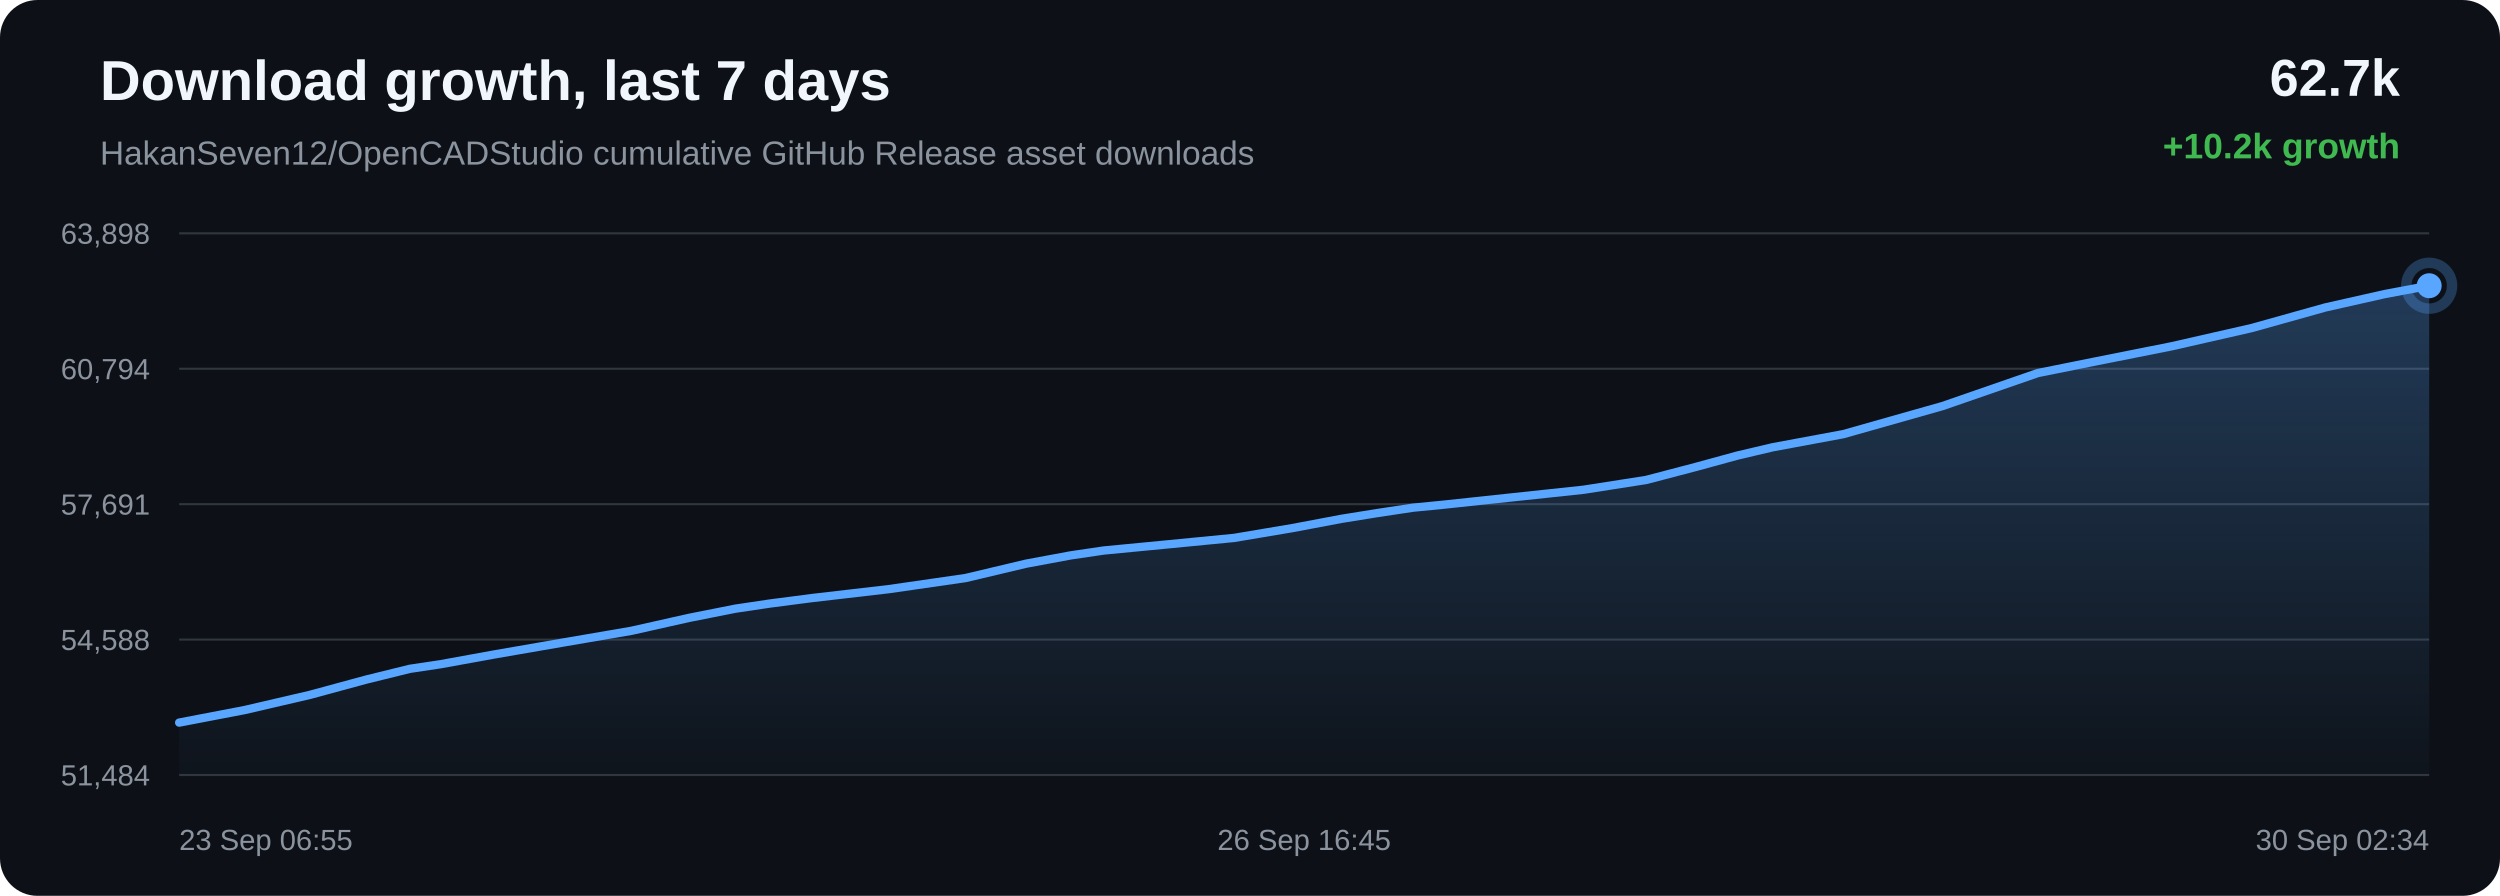
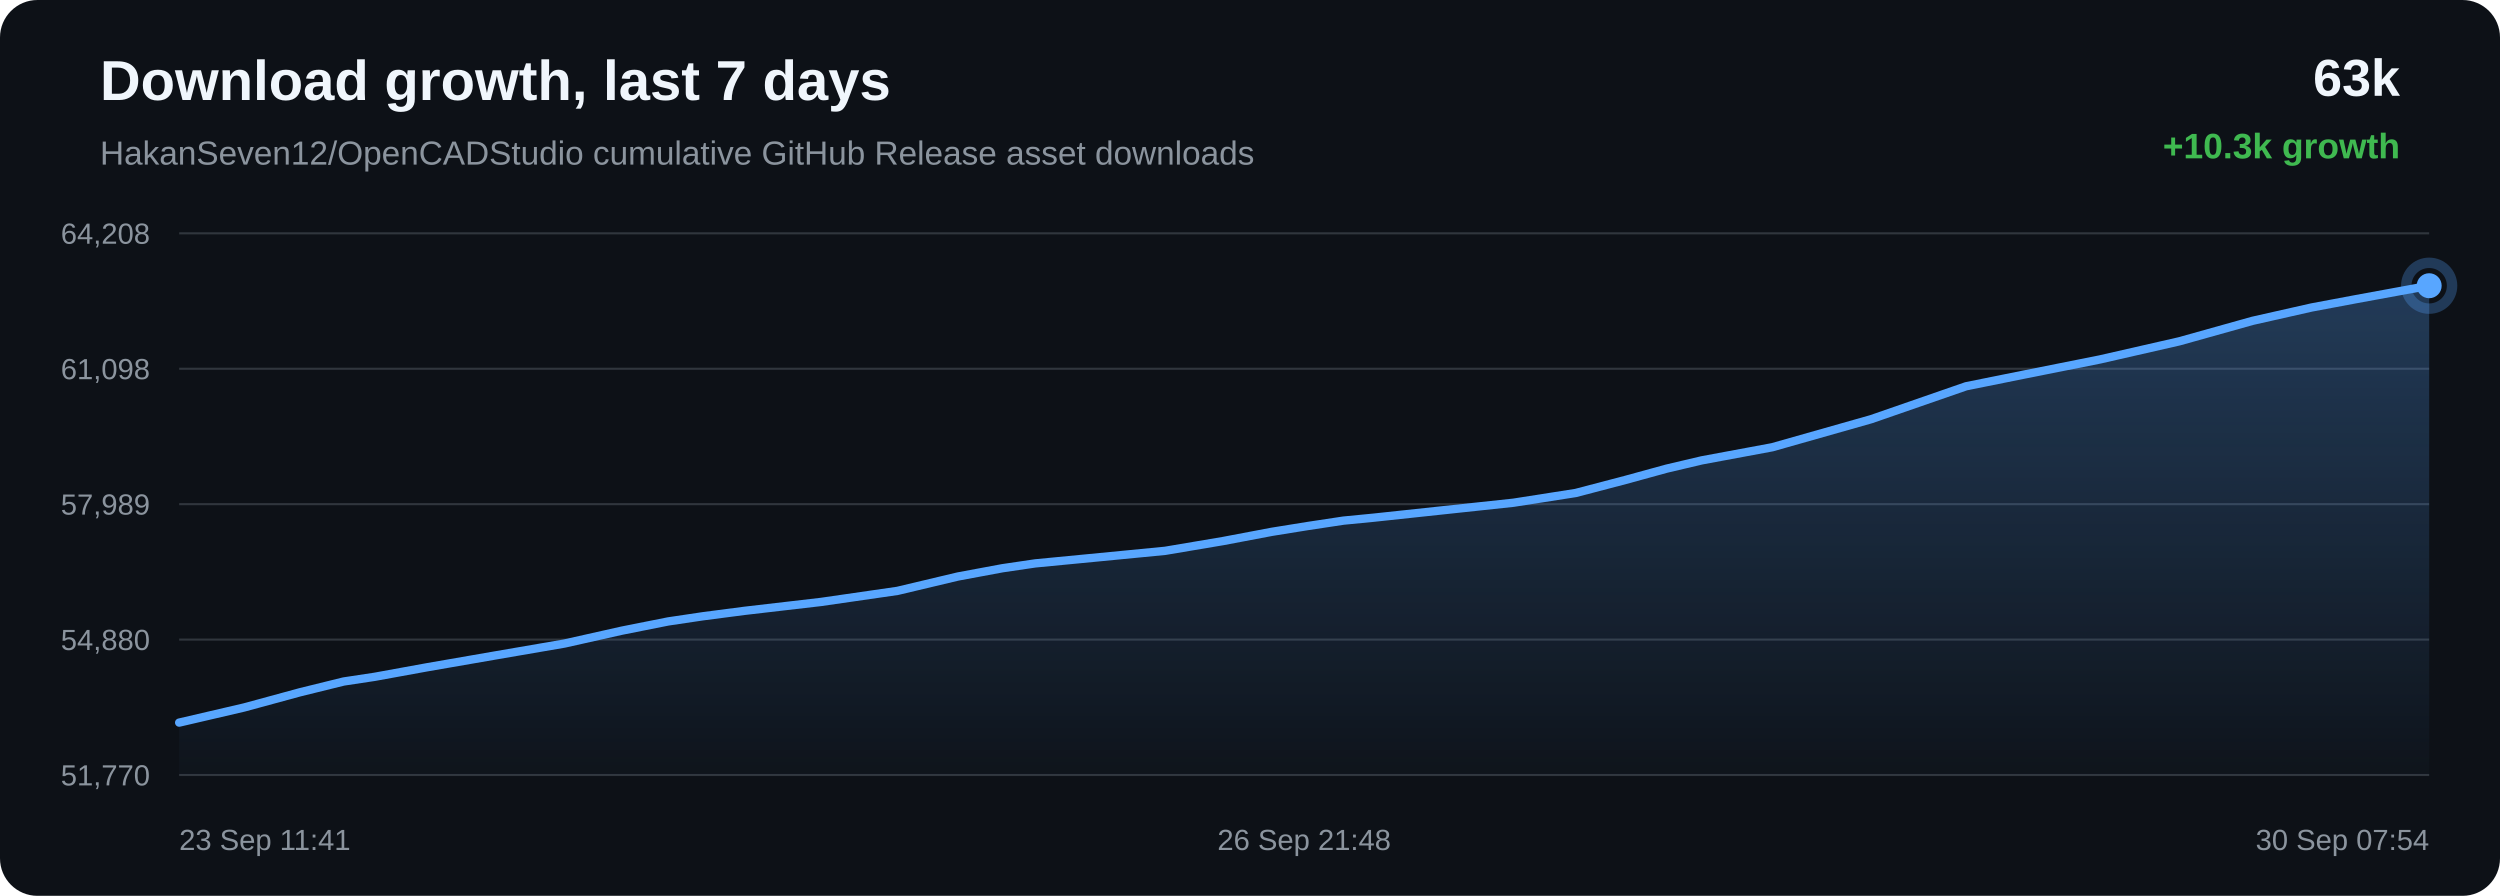
<svg xmlns="http://www.w3.org/2000/svg" width="1200" height="430" viewBox="0 0 1200 430">
  <defs>
    <linearGradient id="area" x1="0" x2="0" y1="0" y2="1">
      <stop offset="0%" stop-color="#58a6ff" stop-opacity="0.28" />
      <stop offset="100%" stop-color="#58a6ff" stop-opacity="0.02" />
    </linearGradient>
  </defs>
  <rect width="100%" height="100%" rx="18" fill="#0d1117" />
  <text x="48" y="48" fill="#f0f6fc" font-family="Arial, sans-serif" font-size="27" font-weight="700">Download growth, last 7 days</text>
  <text x="48" y="79" fill="#8b949e" font-family="Arial, sans-serif" font-size="16">HakanSeven12/OpenCADStudio cumulative GitHub Release asset downloads</text>
-   <text x="1152" y="46" text-anchor="end" fill="#f0f6fc" font-family="Arial, sans-serif" font-size="25" font-weight="700">62.7k</text>
-   <text x="1152" y="76" text-anchor="end" fill="#3fb950" font-family="Arial, sans-serif" font-size="17" font-weight="700">+10.2k growth</text>
+   <text x="1152" y="46" text-anchor="end" fill="#f0f6fc" font-family="Arial, sans-serif" font-size="25" font-weight="700">63k</text>
+   <text x="1152" y="76" text-anchor="end" fill="#3fb950" font-family="Arial, sans-serif" font-size="17" font-weight="700">+10.3k growth</text>
  <line x1="86" y1="112.00" x2="1166" y2="112.00" stroke="#30363d" stroke-width="1" />
  <line x1="86" y1="177.00" x2="1166" y2="177.00" stroke="#30363d" stroke-width="1" />
  <line x1="86" y1="242.00" x2="1166" y2="242.00" stroke="#30363d" stroke-width="1" />
  <line x1="86" y1="307.00" x2="1166" y2="307.00" stroke="#30363d" stroke-width="1" />
  <line x1="86" y1="372.00" x2="1166" y2="372.00" stroke="#30363d" stroke-width="1" />
-   <text x="72" y="117.00" text-anchor="end" fill="#8b949e" font-family="Arial, sans-serif" font-size="14">63,898</text>
-   <text x="72" y="182.00" text-anchor="end" fill="#8b949e" font-family="Arial, sans-serif" font-size="14">60,794</text>
-   <text x="72" y="247.00" text-anchor="end" fill="#8b949e" font-family="Arial, sans-serif" font-size="14">57,691</text>
-   <text x="72" y="312.00" text-anchor="end" fill="#8b949e" font-family="Arial, sans-serif" font-size="14">54,588</text>
-   <text x="72" y="377.00" text-anchor="end" fill="#8b949e" font-family="Arial, sans-serif" font-size="14">51,484</text>
-   <path d="M 86.00 346.85 L 117.47 340.81 L 148.80 333.53 L 175.63 326.24 L 196.70 321.04 L 211.70 318.78 L 236.95 314.19 L 269.80 308.50 L 303.11 302.78 L 330.63 296.60 L 353.01 292.16 L 369.73 289.67 L 389.73 287.07 L 426.65 282.78 L 463.46 277.46 L 492.59 270.55 L 514.02 266.57 L 529.82 264.24 L 561.14 261.23 L 592.43 258.19 L 620.25 253.50 L 643.78 249.06 L 660.96 246.29 L 678.28 243.68 L 692.91 242.25 L 726.01 238.71 L 760.14 235.07 L 790.15 230.38 L 814.07 224.11 L 833.88 218.69 L 850.87 214.69 L 884.82 208.38 L 932.43 194.90 L 978.17 179.06 L 1006.04 173.45 L 1042.63 166.16 L 1080.86 157.45 L 1116.15 147.58 L 1144.67 141.15 L 1166.00 137.15 L 1166.00 372.00 L 86.00 372.00 Z" fill="url(#area)" />
-   <path d="M 86.00 346.85 L 117.47 340.81 L 148.80 333.53 L 175.63 326.24 L 196.70 321.04 L 211.70 318.78 L 236.95 314.19 L 269.80 308.50 L 303.11 302.78 L 330.63 296.60 L 353.01 292.16 L 369.73 289.67 L 389.73 287.07 L 426.65 282.78 L 463.46 277.46 L 492.59 270.55 L 514.02 266.57 L 529.82 264.24 L 561.14 261.23 L 592.43 258.19 L 620.25 253.50 L 643.78 249.06 L 660.96 246.29 L 678.28 243.68 L 692.91 242.25 L 726.01 238.71 L 760.14 235.07 L 790.15 230.38 L 814.07 224.11 L 833.88 218.69 L 850.87 214.69 L 884.82 208.38 L 932.43 194.90 L 978.17 179.06 L 1006.04 173.45 L 1042.63 166.16 L 1080.86 157.45 L 1116.15 147.58 L 1144.67 141.15 L 1166.00 137.15" fill="none" stroke="#58a6ff" stroke-width="4" stroke-linecap="round" stroke-linejoin="round" />
+   <text x="72" y="117.00" text-anchor="end" fill="#8b949e" font-family="Arial, sans-serif" font-size="14">64,208</text>
+   <text x="72" y="182.00" text-anchor="end" fill="#8b949e" font-family="Arial, sans-serif" font-size="14">61,098</text>
+   <text x="72" y="247.00" text-anchor="end" fill="#8b949e" font-family="Arial, sans-serif" font-size="14">57,989</text>
+   <text x="72" y="312.00" text-anchor="end" fill="#8b949e" font-family="Arial, sans-serif" font-size="14">54,880</text>
+   <text x="72" y="377.00" text-anchor="end" fill="#8b949e" font-family="Arial, sans-serif" font-size="14">51,770</text>
+   <path d="M 86.00 346.85 L 117.22 339.58 L 143.96 332.30 L 164.96 327.12 L 179.90 324.86 L 205.06 320.28 L 237.81 314.60 L 271.00 308.89 L 298.42 302.73 L 320.72 298.29 L 337.38 295.81 L 357.31 293.21 L 394.11 288.93 L 430.79 283.62 L 459.82 276.72 L 481.17 272.75 L 496.92 270.43 L 528.13 267.42 L 559.31 264.39 L 587.04 259.71 L 610.48 255.27 L 627.61 252.51 L 644.86 249.90 L 659.45 248.48 L 692.43 244.95 L 726.44 241.31 L 756.35 236.63 L 780.18 230.38 L 799.93 224.96 L 816.86 220.97 L 850.69 214.68 L 898.13 201.22 L 943.72 185.41 L 971.49 179.81 L 1007.95 172.54 L 1046.05 163.84 L 1081.21 154.00 L 1109.64 147.58 L 1130.89 143.59 L 1166.00 137.15 L 1166.00 372.00 L 86.00 372.00 Z" fill="url(#area)" />
+   <path d="M 86.00 346.85 L 117.22 339.58 L 143.96 332.30 L 164.96 327.12 L 179.90 324.86 L 205.06 320.28 L 237.81 314.60 L 271.00 308.89 L 298.42 302.73 L 320.72 298.29 L 337.38 295.81 L 357.31 293.21 L 394.11 288.93 L 430.79 283.62 L 459.82 276.72 L 481.17 272.75 L 496.92 270.43 L 528.13 267.42 L 559.31 264.39 L 587.04 259.71 L 610.48 255.27 L 627.61 252.51 L 644.86 249.90 L 659.45 248.48 L 692.43 244.95 L 726.44 241.31 L 756.35 236.63 L 780.18 230.38 L 799.93 224.96 L 816.86 220.97 L 850.69 214.68 L 898.13 201.22 L 943.72 185.41 L 971.49 179.81 L 1007.95 172.54 L 1046.05 163.84 L 1081.21 154.00 L 1109.64 147.58 L 1130.89 143.59 L 1166.00 137.15" fill="none" stroke="#58a6ff" stroke-width="4" stroke-linecap="round" stroke-linejoin="round" />
  <circle cx="1166.00" cy="137.15" r="6" fill="#58a6ff" />
  <circle cx="1166.00" cy="137.15" r="11" fill="none" stroke="#58a6ff" stroke-opacity="0.28" stroke-width="5" />
-   <text x="86.00" y="408" text-anchor="start" fill="#8b949e" font-family="Arial, sans-serif" font-size="14">23 Sep 06:55</text>
-   <text x="626.00" y="408" text-anchor="middle" fill="#8b949e" font-family="Arial, sans-serif" font-size="14">26 Sep 16:45</text>
-   <text x="1166.00" y="408" text-anchor="end" fill="#8b949e" font-family="Arial, sans-serif" font-size="14">30 Sep 02:34</text>
+   <text x="86.00" y="408" text-anchor="start" fill="#8b949e" font-family="Arial, sans-serif" font-size="14">23 Sep 11:41</text>
+   <text x="626.00" y="408" text-anchor="middle" fill="#8b949e" font-family="Arial, sans-serif" font-size="14">26 Sep 21:48</text>
+   <text x="1166.00" y="408" text-anchor="end" fill="#8b949e" font-family="Arial, sans-serif" font-size="14">30 Sep 07:54</text>
</svg>
